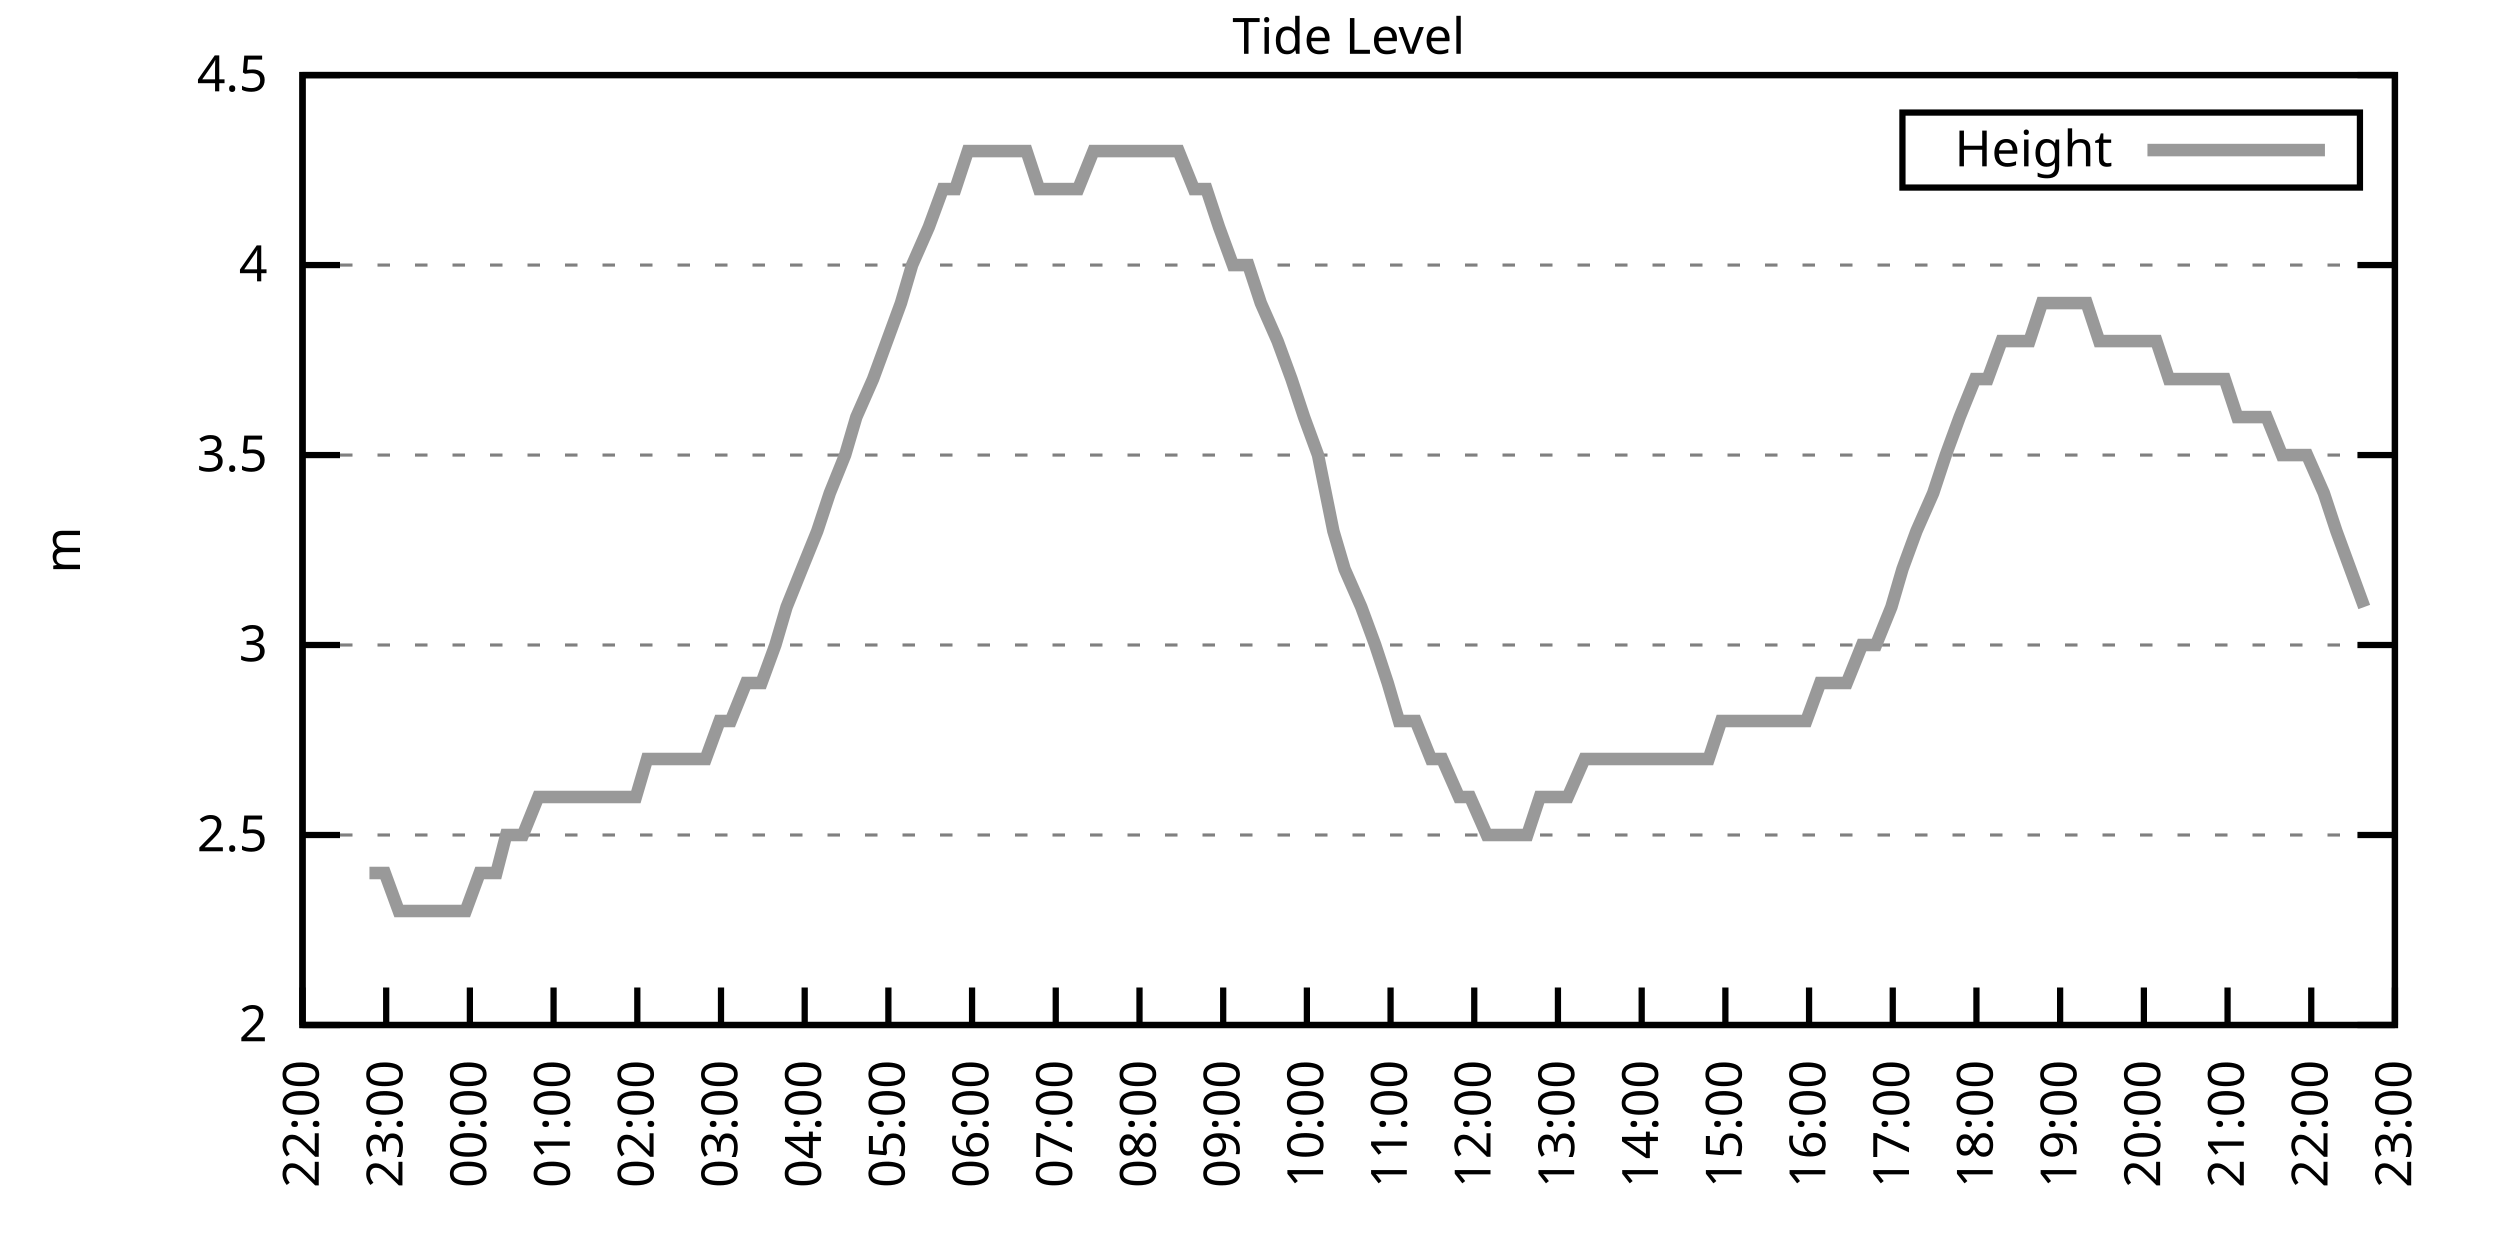
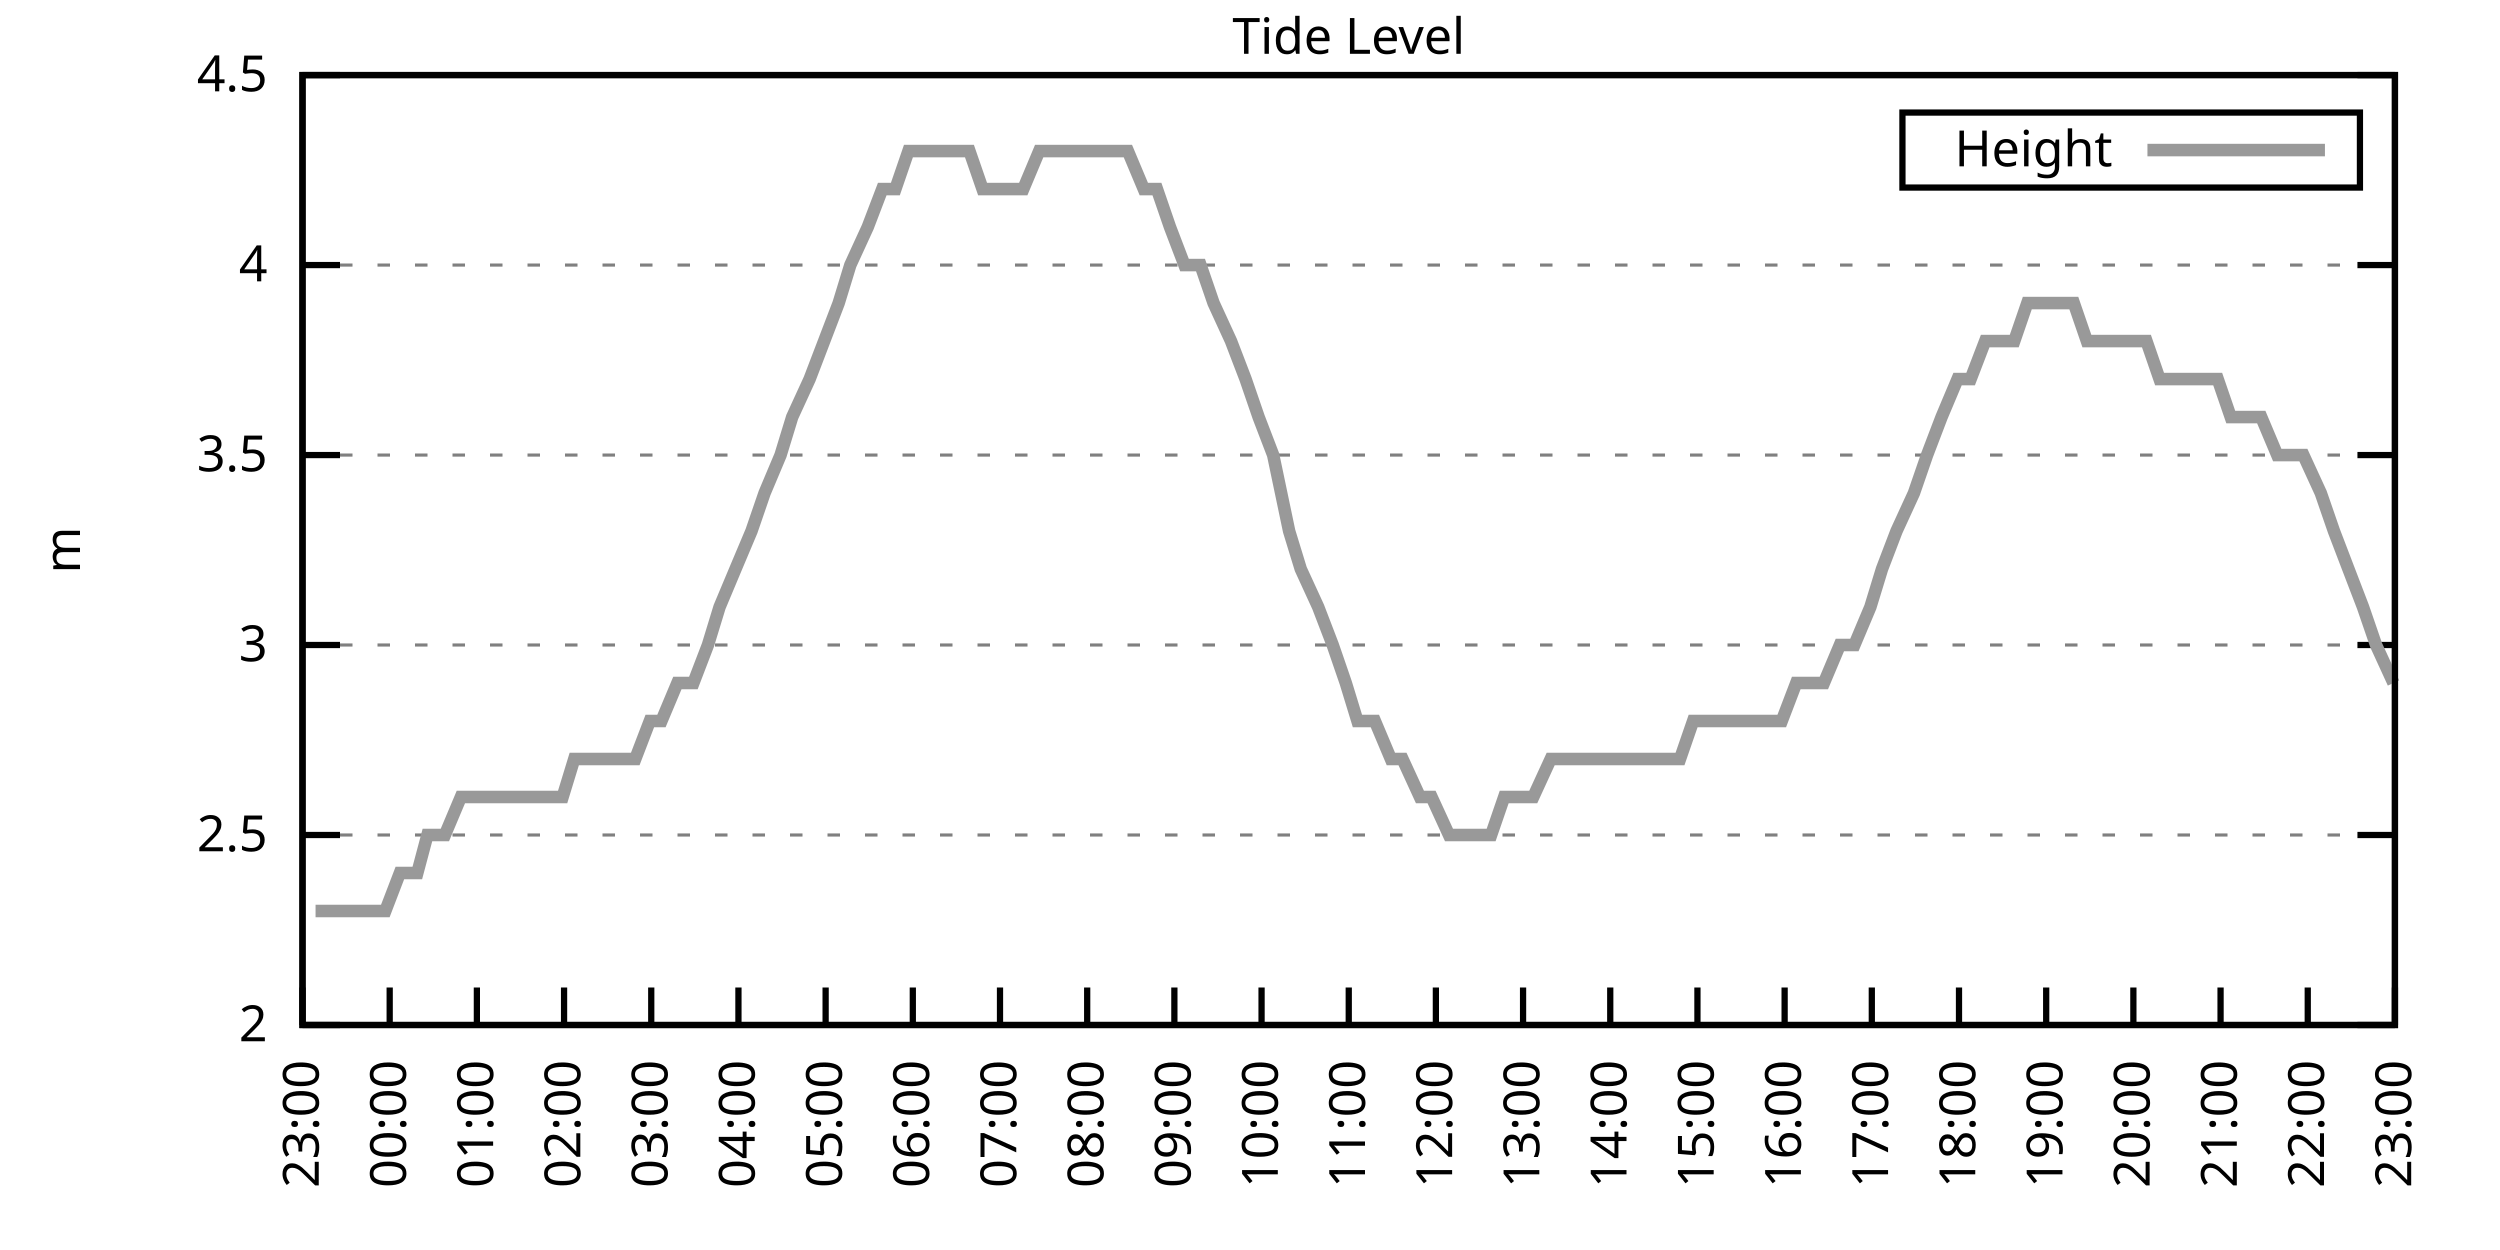
<svg xmlns="http://www.w3.org/2000/svg" xmlns:xlink="http://www.w3.org/1999/xlink" width="400" height="200" viewBox="0 0 400 200">
  <g id="gnuplot_canvas">
    <rect x="0" y="0" width="400" height="200" fill="none" />
    <defs>
      <circle id="gpDot" r="0.5" stroke-width="0.5" stroke="currentColor" />
      <path id="gpPt0" stroke-width="0.333" stroke="currentColor" d="M-1,0 h2 M0,-1 v2" />
      <path id="gpPt1" stroke-width="0.333" stroke="currentColor" d="M-1,-1 L1,1 M1,-1 L-1,1" />
      <path id="gpPt2" stroke-width="0.333" stroke="currentColor" d="M-1,0 L1,0 M0,-1 L0,1 M-1,-1 L1,1 M-1,1 L1,-1" />
      <rect id="gpPt3" stroke-width="0.333" stroke="currentColor" x="-1" y="-1" width="2" height="2" />
      <rect id="gpPt4" stroke-width="0.333" stroke="currentColor" fill="currentColor" x="-1" y="-1" width="2" height="2" />
      <circle id="gpPt5" stroke-width="0.333" stroke="currentColor" cx="0" cy="0" r="1" />
      <use xlink:href="#gpPt5" id="gpPt6" fill="currentColor" stroke="none" />
      <path id="gpPt7" stroke-width="0.333" stroke="currentColor" d="M0,-1.33 L-1.33,0.67 L1.33,0.67 z" />
      <use xlink:href="#gpPt7" id="gpPt8" fill="currentColor" stroke="none" />
      <use xlink:href="#gpPt7" id="gpPt9" stroke="currentColor" transform="rotate(180)" />
      <use xlink:href="#gpPt9" id="gpPt10" fill="currentColor" stroke="none" />
      <use xlink:href="#gpPt3" id="gpPt11" stroke="currentColor" transform="rotate(45)" />
      <use xlink:href="#gpPt11" id="gpPt12" fill="currentColor" stroke="none" />
      <path id="gpPt13" stroke-width="0.333" stroke="currentColor" d="M0,1.330 L1.265,0.411 L0.782,-1.067 L-0.782,-1.076 L-1.265,0.411 z" />
      <use xlink:href="#gpPt13" id="gpPt14" fill="currentColor" stroke="none" />
      <filter id="textbox" filterUnits="objectBoundingBox" x="0" y="0" height="1" width="1">
        <feFlood flood-color="white" flood-opacity="1" result="bgnd" />
        <feComposite in="SourceGraphic" in2="bgnd" operator="atop" />
      </filter>
      <filter id="greybox" filterUnits="objectBoundingBox" x="0" y="0" height="1" width="1">
        <feFlood flood-color="lightgrey" flood-opacity="1" result="grey" />
        <feComposite in="SourceGraphic" in2="grey" operator="atop" />
      </filter>
    </defs>
    <g fill="none" color="white" stroke="currentColor" stroke-width="1.00" stroke-linecap="butt" stroke-linejoin="miter">
</g>
    <g fill="none" color="black" stroke="currentColor" stroke-width="1.00" stroke-linecap="butt" stroke-linejoin="miter">
      <g stroke="none" shape-rendering="crispEdges">
        <polygon fill="rgb(255, 255, 255)" points="48.40,164.00 383.18,164.00 383.18,12.02 48.40,12.02 " />
      </g>
    </g>
    <g fill="none" color="black" stroke="currentColor" stroke-width="1.00" stroke-linecap="butt" stroke-linejoin="miter">
</g>
    <g fill="none" color="black" stroke="black" stroke-width="0.50" stroke-linecap="butt" stroke-linejoin="miter">
</g>
    <g fill="none" color="gray" stroke="currentColor" stroke-width="0.50" stroke-linecap="butt" stroke-linejoin="miter">
      <path stroke="gray" stroke-dasharray="2,4" class="gridline" d="M48.40,164.00 L383.19,164.00  " />
    </g>
    <g fill="none" color="gray" stroke="gray" stroke-width="1.00" stroke-linecap="butt" stroke-linejoin="miter">
</g>
    <g fill="none" color="black" stroke="currentColor" stroke-width="1.00" stroke-linecap="butt" stroke-linejoin="miter">
      <path stroke="black" d="M48.40,164.00 L54.40,164.00 M383.19,164.00 L377.19,164.00  " />
      <g transform="translate(42.80,166.60)" stroke="none" fill="black" font-family="Sans" font-size="8.00" text-anchor="end">
        <text>
          <tspan font-family="Sans"> 2</tspan>
        </text>
      </g>
    </g>
    <g fill="none" color="black" stroke="currentColor" stroke-width="1.00" stroke-linecap="butt" stroke-linejoin="miter">
</g>
    <g fill="none" color="black" stroke="black" stroke-width="0.50" stroke-linecap="butt" stroke-linejoin="miter">
</g>
    <g fill="none" color="gray" stroke="currentColor" stroke-width="0.50" stroke-linecap="butt" stroke-linejoin="miter">
      <path stroke="gray" stroke-dasharray="2,4" class="gridline" d="M48.40,133.60 L383.19,133.60  " />
    </g>
    <g fill="none" color="gray" stroke="gray" stroke-width="1.00" stroke-linecap="butt" stroke-linejoin="miter">
</g>
    <g fill="none" color="black" stroke="currentColor" stroke-width="1.00" stroke-linecap="butt" stroke-linejoin="miter">
      <path stroke="black" d="M48.40,133.60 L54.40,133.60 M383.19,133.60 L377.19,133.60  " />
      <g transform="translate(42.80,136.20)" stroke="none" fill="black" font-family="Sans" font-size="8.00" text-anchor="end">
        <text>
          <tspan font-family="Sans"> 2.5</tspan>
        </text>
      </g>
    </g>
    <g fill="none" color="black" stroke="currentColor" stroke-width="1.00" stroke-linecap="butt" stroke-linejoin="miter">
</g>
    <g fill="none" color="black" stroke="black" stroke-width="0.50" stroke-linecap="butt" stroke-linejoin="miter">
</g>
    <g fill="none" color="gray" stroke="currentColor" stroke-width="0.50" stroke-linecap="butt" stroke-linejoin="miter">
      <path stroke="gray" stroke-dasharray="2,4" class="gridline" d="M48.40,103.20 L383.19,103.20  " />
    </g>
    <g fill="none" color="gray" stroke="gray" stroke-width="1.00" stroke-linecap="butt" stroke-linejoin="miter">
</g>
    <g fill="none" color="black" stroke="currentColor" stroke-width="1.00" stroke-linecap="butt" stroke-linejoin="miter">
      <path stroke="black" d="M48.40,103.20 L54.40,103.20 M383.19,103.20 L377.19,103.20  " />
      <g transform="translate(42.80,105.80)" stroke="none" fill="black" font-family="Sans" font-size="8.00" text-anchor="end">
        <text>
          <tspan font-family="Sans"> 3</tspan>
        </text>
      </g>
    </g>
    <g fill="none" color="black" stroke="currentColor" stroke-width="1.00" stroke-linecap="butt" stroke-linejoin="miter">
</g>
    <g fill="none" color="black" stroke="black" stroke-width="0.50" stroke-linecap="butt" stroke-linejoin="miter">
</g>
    <g fill="none" color="gray" stroke="currentColor" stroke-width="0.50" stroke-linecap="butt" stroke-linejoin="miter">
      <path stroke="gray" stroke-dasharray="2,4" class="gridline" d="M48.40,72.81 L383.19,72.81  " />
    </g>
    <g fill="none" color="gray" stroke="gray" stroke-width="1.00" stroke-linecap="butt" stroke-linejoin="miter">
</g>
    <g fill="none" color="black" stroke="currentColor" stroke-width="1.00" stroke-linecap="butt" stroke-linejoin="miter">
      <path stroke="black" d="M48.40,72.81 L54.40,72.81 M383.19,72.81 L377.19,72.81  " />
      <g transform="translate(42.80,75.41)" stroke="none" fill="black" font-family="Sans" font-size="8.00" text-anchor="end">
        <text>
          <tspan font-family="Sans"> 3.5</tspan>
        </text>
      </g>
    </g>
    <g fill="none" color="black" stroke="currentColor" stroke-width="1.00" stroke-linecap="butt" stroke-linejoin="miter">
</g>
    <g fill="none" color="black" stroke="black" stroke-width="0.50" stroke-linecap="butt" stroke-linejoin="miter">
</g>
    <g fill="none" color="gray" stroke="currentColor" stroke-width="0.50" stroke-linecap="butt" stroke-linejoin="miter">
      <path stroke="gray" stroke-dasharray="2,4" class="gridline" d="M48.40,42.41 L383.19,42.41  " />
    </g>
    <g fill="none" color="gray" stroke="gray" stroke-width="1.00" stroke-linecap="butt" stroke-linejoin="miter">
</g>
    <g fill="none" color="black" stroke="currentColor" stroke-width="1.00" stroke-linecap="butt" stroke-linejoin="miter">
      <path stroke="black" d="M48.40,42.41 L54.40,42.41 M383.19,42.41 L377.19,42.41  " />
      <g transform="translate(42.80,45.01)" stroke="none" fill="black" font-family="Sans" font-size="8.00" text-anchor="end">
        <text>
          <tspan font-family="Sans"> 4</tspan>
        </text>
      </g>
    </g>
    <g fill="none" color="black" stroke="currentColor" stroke-width="1.00" stroke-linecap="butt" stroke-linejoin="miter">
</g>
    <g fill="none" color="black" stroke="black" stroke-width="0.50" stroke-linecap="butt" stroke-linejoin="miter">
</g>
    <g fill="none" color="gray" stroke="currentColor" stroke-width="0.50" stroke-linecap="butt" stroke-linejoin="miter">
      <path stroke="gray" stroke-dasharray="2,4" class="gridline" d="M48.40,12.01 L383.19,12.01  " />
    </g>
    <g fill="none" color="gray" stroke="gray" stroke-width="1.00" stroke-linecap="butt" stroke-linejoin="miter">
</g>
    <g fill="none" color="black" stroke="currentColor" stroke-width="1.00" stroke-linecap="butt" stroke-linejoin="miter">
      <path stroke="black" d="M48.40,12.01 L54.40,12.01 M383.19,12.01 L377.19,12.01  " />
      <g transform="translate(42.80,14.61)" stroke="none" fill="black" font-family="Sans" font-size="8.00" text-anchor="end">
        <text>
          <tspan font-family="Sans"> 4.5</tspan>
        </text>
      </g>
    </g>
    <g fill="none" color="black" stroke="currentColor" stroke-width="1.00" stroke-linecap="butt" stroke-linejoin="miter">
      <path stroke="black" d="M48.40,164.00 L48.40,158.00  " />
      <g transform="translate(51.00,169.60) rotate(270.00)" stroke="none" fill="black" font-family="Sans" font-size="8.00" text-anchor="end">
        <text>
-           <tspan font-family="Sans">22:00</tspan>
-         </text>
-       </g>
-     </g>
-     <g fill="none" color="black" stroke="currentColor" stroke-width="1.00" stroke-linecap="butt" stroke-linejoin="miter">
-       <path stroke="black" d="M61.79,164.00 L61.79,158.00  " />
-       <g transform="translate(64.39,169.60) rotate(270.00)" stroke="none" fill="black" font-family="Sans" font-size="8.00" text-anchor="end">
-         <text>
          <tspan font-family="Sans">23:00</tspan>
        </text>
      </g>
    </g>
    <g fill="none" color="black" stroke="currentColor" stroke-width="1.00" stroke-linecap="butt" stroke-linejoin="miter">
-       <path stroke="black" d="M75.18,164.00 L75.18,158.00  " />
-       <g transform="translate(77.78,169.60) rotate(270.00)" stroke="none" fill="black" font-family="Sans" font-size="8.00" text-anchor="end">
+       <path stroke="black" d="M62.35,164.00 L62.35,158.00  " />
+       <g transform="translate(64.95,169.60) rotate(270.00)" stroke="none" fill="black" font-family="Sans" font-size="8.00" text-anchor="end">
        <text>
          <tspan font-family="Sans">00:00</tspan>
        </text>
      </g>
    </g>
    <g fill="none" color="black" stroke="currentColor" stroke-width="1.00" stroke-linecap="butt" stroke-linejoin="miter">
-       <path stroke="black" d="M88.57,164.00 L88.57,158.00  " />
-       <g transform="translate(91.17,169.60) rotate(270.00)" stroke="none" fill="black" font-family="Sans" font-size="8.00" text-anchor="end">
+       <path stroke="black" d="M76.30,164.00 L76.30,158.00  " />
+       <g transform="translate(78.90,169.60) rotate(270.00)" stroke="none" fill="black" font-family="Sans" font-size="8.00" text-anchor="end">
        <text>
          <tspan font-family="Sans">01:00</tspan>
        </text>
      </g>
    </g>
    <g fill="none" color="black" stroke="currentColor" stroke-width="1.00" stroke-linecap="butt" stroke-linejoin="miter">
-       <path stroke="black" d="M101.97,164.00 L101.97,158.00  " />
-       <g transform="translate(104.57,169.60) rotate(270.00)" stroke="none" fill="black" font-family="Sans" font-size="8.00" text-anchor="end">
+       <path stroke="black" d="M90.25,164.00 L90.25,158.00  " />
+       <g transform="translate(92.85,169.60) rotate(270.00)" stroke="none" fill="black" font-family="Sans" font-size="8.00" text-anchor="end">
        <text>
          <tspan font-family="Sans">02:00</tspan>
        </text>
      </g>
    </g>
    <g fill="none" color="black" stroke="currentColor" stroke-width="1.00" stroke-linecap="butt" stroke-linejoin="miter">
-       <path stroke="black" d="M115.36,164.00 L115.36,158.00  " />
-       <g transform="translate(117.96,169.60) rotate(270.00)" stroke="none" fill="black" font-family="Sans" font-size="8.00" text-anchor="end">
+       <path stroke="black" d="M104.20,164.00 L104.20,158.00  " />
+       <g transform="translate(106.80,169.60) rotate(270.00)" stroke="none" fill="black" font-family="Sans" font-size="8.00" text-anchor="end">
        <text>
          <tspan font-family="Sans">03:00</tspan>
        </text>
      </g>
    </g>
    <g fill="none" color="black" stroke="currentColor" stroke-width="1.00" stroke-linecap="butt" stroke-linejoin="miter">
-       <path stroke="black" d="M128.75,164.00 L128.75,158.00  " />
-       <g transform="translate(131.35,169.60) rotate(270.00)" stroke="none" fill="black" font-family="Sans" font-size="8.00" text-anchor="end">
+       <path stroke="black" d="M118.15,164.00 L118.15,158.00  " />
+       <g transform="translate(120.75,169.60) rotate(270.00)" stroke="none" fill="black" font-family="Sans" font-size="8.00" text-anchor="end">
        <text>
          <tspan font-family="Sans">04:00</tspan>
        </text>
      </g>
    </g>
    <g fill="none" color="black" stroke="currentColor" stroke-width="1.00" stroke-linecap="butt" stroke-linejoin="miter">
-       <path stroke="black" d="M142.14,164.00 L142.14,158.00  " />
-       <g transform="translate(144.74,169.60) rotate(270.00)" stroke="none" fill="black" font-family="Sans" font-size="8.00" text-anchor="end">
+       <path stroke="black" d="M132.10,164.00 L132.10,158.00  " />
+       <g transform="translate(134.70,169.60) rotate(270.00)" stroke="none" fill="black" font-family="Sans" font-size="8.00" text-anchor="end">
        <text>
          <tspan font-family="Sans">05:00</tspan>
        </text>
      </g>
    </g>
    <g fill="none" color="black" stroke="currentColor" stroke-width="1.00" stroke-linecap="butt" stroke-linejoin="miter">
-       <path stroke="black" d="M155.53,164.00 L155.53,158.00  " />
-       <g transform="translate(158.13,169.60) rotate(270.00)" stroke="none" fill="black" font-family="Sans" font-size="8.00" text-anchor="end">
+       <path stroke="black" d="M146.05,164.00 L146.05,158.00  " />
+       <g transform="translate(148.65,169.60) rotate(270.00)" stroke="none" fill="black" font-family="Sans" font-size="8.00" text-anchor="end">
        <text>
          <tspan font-family="Sans">06:00</tspan>
        </text>
      </g>
    </g>
    <g fill="none" color="black" stroke="currentColor" stroke-width="1.00" stroke-linecap="butt" stroke-linejoin="miter">
-       <path stroke="black" d="M168.92,164.00 L168.92,158.00  " />
-       <g transform="translate(171.52,169.60) rotate(270.00)" stroke="none" fill="black" font-family="Sans" font-size="8.00" text-anchor="end">
+       <path stroke="black" d="M160.00,164.00 L160.00,158.00  " />
+       <g transform="translate(162.60,169.60) rotate(270.00)" stroke="none" fill="black" font-family="Sans" font-size="8.00" text-anchor="end">
        <text>
          <tspan font-family="Sans">07:00</tspan>
        </text>
      </g>
    </g>
    <g fill="none" color="black" stroke="currentColor" stroke-width="1.00" stroke-linecap="butt" stroke-linejoin="miter">
-       <path stroke="black" d="M182.32,164.00 L182.32,158.00  " />
-       <g transform="translate(184.92,169.60) rotate(270.00)" stroke="none" fill="black" font-family="Sans" font-size="8.00" text-anchor="end">
+       <path stroke="black" d="M173.95,164.00 L173.95,158.00  " />
+       <g transform="translate(176.55,169.60) rotate(270.00)" stroke="none" fill="black" font-family="Sans" font-size="8.00" text-anchor="end">
        <text>
          <tspan font-family="Sans">08:00</tspan>
        </text>
      </g>
    </g>
    <g fill="none" color="black" stroke="currentColor" stroke-width="1.00" stroke-linecap="butt" stroke-linejoin="miter">
-       <path stroke="black" d="M195.71,164.00 L195.71,158.00  " />
-       <g transform="translate(198.31,169.60) rotate(270.00)" stroke="none" fill="black" font-family="Sans" font-size="8.00" text-anchor="end">
+       <path stroke="black" d="M187.90,164.00 L187.90,158.00  " />
+       <g transform="translate(190.50,169.60) rotate(270.00)" stroke="none" fill="black" font-family="Sans" font-size="8.00" text-anchor="end">
        <text>
          <tspan font-family="Sans">09:00</tspan>
        </text>
      </g>
    </g>
    <g fill="none" color="black" stroke="currentColor" stroke-width="1.00" stroke-linecap="butt" stroke-linejoin="miter">
-       <path stroke="black" d="M209.10,164.00 L209.10,158.00  " />
-       <g transform="translate(211.70,169.60) rotate(270.00)" stroke="none" fill="black" font-family="Sans" font-size="8.00" text-anchor="end">
+       <path stroke="black" d="M201.85,164.00 L201.85,158.00  " />
+       <g transform="translate(204.45,169.60) rotate(270.00)" stroke="none" fill="black" font-family="Sans" font-size="8.00" text-anchor="end">
        <text>
          <tspan font-family="Sans">10:00</tspan>
        </text>
      </g>
    </g>
    <g fill="none" color="black" stroke="currentColor" stroke-width="1.00" stroke-linecap="butt" stroke-linejoin="miter">
-       <path stroke="black" d="M222.49,164.00 L222.49,158.00  " />
-       <g transform="translate(225.09,169.60) rotate(270.00)" stroke="none" fill="black" font-family="Sans" font-size="8.00" text-anchor="end">
+       <path stroke="black" d="M215.80,164.00 L215.80,158.00  " />
+       <g transform="translate(218.40,169.60) rotate(270.00)" stroke="none" fill="black" font-family="Sans" font-size="8.00" text-anchor="end">
        <text>
          <tspan font-family="Sans">11:00</tspan>
        </text>
      </g>
    </g>
    <g fill="none" color="black" stroke="currentColor" stroke-width="1.00" stroke-linecap="butt" stroke-linejoin="miter">
-       <path stroke="black" d="M235.88,164.00 L235.88,158.00  " />
-       <g transform="translate(238.48,169.60) rotate(270.00)" stroke="none" fill="black" font-family="Sans" font-size="8.00" text-anchor="end">
+       <path stroke="black" d="M229.74,164.00 L229.74,158.00  " />
+       <g transform="translate(232.34,169.60) rotate(270.00)" stroke="none" fill="black" font-family="Sans" font-size="8.00" text-anchor="end">
        <text>
          <tspan font-family="Sans">12:00</tspan>
        </text>
      </g>
    </g>
    <g fill="none" color="black" stroke="currentColor" stroke-width="1.00" stroke-linecap="butt" stroke-linejoin="miter">
-       <path stroke="black" d="M249.27,164.00 L249.27,158.00  " />
-       <g transform="translate(251.87,169.60) rotate(270.00)" stroke="none" fill="black" font-family="Sans" font-size="8.00" text-anchor="end">
+       <path stroke="black" d="M243.69,164.00 L243.69,158.00  " />
+       <g transform="translate(246.29,169.60) rotate(270.00)" stroke="none" fill="black" font-family="Sans" font-size="8.00" text-anchor="end">
        <text>
          <tspan font-family="Sans">13:00</tspan>
        </text>
      </g>
    </g>
    <g fill="none" color="black" stroke="currentColor" stroke-width="1.00" stroke-linecap="butt" stroke-linejoin="miter">
-       <path stroke="black" d="M262.67,164.00 L262.67,158.00  " />
-       <g transform="translate(265.27,169.60) rotate(270.00)" stroke="none" fill="black" font-family="Sans" font-size="8.00" text-anchor="end">
+       <path stroke="black" d="M257.64,164.00 L257.64,158.00  " />
+       <g transform="translate(260.24,169.60) rotate(270.00)" stroke="none" fill="black" font-family="Sans" font-size="8.00" text-anchor="end">
        <text>
          <tspan font-family="Sans">14:00</tspan>
        </text>
      </g>
    </g>
    <g fill="none" color="black" stroke="currentColor" stroke-width="1.00" stroke-linecap="butt" stroke-linejoin="miter">
-       <path stroke="black" d="M276.06,164.00 L276.06,158.00  " />
-       <g transform="translate(278.66,169.60) rotate(270.00)" stroke="none" fill="black" font-family="Sans" font-size="8.00" text-anchor="end">
+       <path stroke="black" d="M271.59,164.00 L271.59,158.00  " />
+       <g transform="translate(274.19,169.60) rotate(270.00)" stroke="none" fill="black" font-family="Sans" font-size="8.00" text-anchor="end">
        <text>
          <tspan font-family="Sans">15:00</tspan>
        </text>
      </g>
    </g>
    <g fill="none" color="black" stroke="currentColor" stroke-width="1.00" stroke-linecap="butt" stroke-linejoin="miter">
-       <path stroke="black" d="M289.45,164.00 L289.45,158.00  " />
-       <g transform="translate(292.05,169.60) rotate(270.00)" stroke="none" fill="black" font-family="Sans" font-size="8.00" text-anchor="end">
+       <path stroke="black" d="M285.54,164.00 L285.54,158.00  " />
+       <g transform="translate(288.14,169.60) rotate(270.00)" stroke="none" fill="black" font-family="Sans" font-size="8.00" text-anchor="end">
        <text>
          <tspan font-family="Sans">16:00</tspan>
        </text>
      </g>
    </g>
    <g fill="none" color="black" stroke="currentColor" stroke-width="1.00" stroke-linecap="butt" stroke-linejoin="miter">
-       <path stroke="black" d="M302.84,164.00 L302.84,158.00  " />
-       <g transform="translate(305.44,169.60) rotate(270.00)" stroke="none" fill="black" font-family="Sans" font-size="8.00" text-anchor="end">
+       <path stroke="black" d="M299.49,164.00 L299.49,158.00  " />
+       <g transform="translate(302.09,169.60) rotate(270.00)" stroke="none" fill="black" font-family="Sans" font-size="8.00" text-anchor="end">
        <text>
          <tspan font-family="Sans">17:00</tspan>
        </text>
      </g>
    </g>
    <g fill="none" color="black" stroke="currentColor" stroke-width="1.00" stroke-linecap="butt" stroke-linejoin="miter">
-       <path stroke="black" d="M316.23,164.00 L316.23,158.00  " />
-       <g transform="translate(318.83,169.60) rotate(270.00)" stroke="none" fill="black" font-family="Sans" font-size="8.00" text-anchor="end">
+       <path stroke="black" d="M313.44,164.00 L313.44,158.00  " />
+       <g transform="translate(316.04,169.60) rotate(270.00)" stroke="none" fill="black" font-family="Sans" font-size="8.00" text-anchor="end">
        <text>
          <tspan font-family="Sans">18:00</tspan>
        </text>
      </g>
    </g>
    <g fill="none" color="black" stroke="currentColor" stroke-width="1.00" stroke-linecap="butt" stroke-linejoin="miter">
-       <path stroke="black" d="M329.62,164.00 L329.62,158.00  " />
-       <g transform="translate(332.22,169.60) rotate(270.00)" stroke="none" fill="black" font-family="Sans" font-size="8.00" text-anchor="end">
+       <path stroke="black" d="M327.39,164.00 L327.39,158.00  " />
+       <g transform="translate(329.99,169.60) rotate(270.00)" stroke="none" fill="black" font-family="Sans" font-size="8.00" text-anchor="end">
        <text>
          <tspan font-family="Sans">19:00</tspan>
        </text>
      </g>
    </g>
    <g fill="none" color="black" stroke="currentColor" stroke-width="1.00" stroke-linecap="butt" stroke-linejoin="miter">
-       <path stroke="black" d="M343.02,164.00 L343.02,158.00  " />
-       <g transform="translate(345.62,169.60) rotate(270.00)" stroke="none" fill="black" font-family="Sans" font-size="8.00" text-anchor="end">
+       <path stroke="black" d="M341.34,164.00 L341.34,158.00  " />
+       <g transform="translate(343.94,169.60) rotate(270.00)" stroke="none" fill="black" font-family="Sans" font-size="8.00" text-anchor="end">
        <text>
          <tspan font-family="Sans">20:00</tspan>
        </text>
      </g>
    </g>
    <g fill="none" color="black" stroke="currentColor" stroke-width="1.00" stroke-linecap="butt" stroke-linejoin="miter">
-       <path stroke="black" d="M356.41,164.00 L356.41,158.00  " />
-       <g transform="translate(359.01,169.60) rotate(270.00)" stroke="none" fill="black" font-family="Sans" font-size="8.00" text-anchor="end">
+       <path stroke="black" d="M355.29,164.00 L355.29,158.00  " />
+       <g transform="translate(357.89,169.60) rotate(270.00)" stroke="none" fill="black" font-family="Sans" font-size="8.00" text-anchor="end">
        <text>
          <tspan font-family="Sans">21:00</tspan>
        </text>
      </g>
    </g>
    <g fill="none" color="black" stroke="currentColor" stroke-width="1.00" stroke-linecap="butt" stroke-linejoin="miter">
-       <path stroke="black" d="M369.80,164.00 L369.80,158.00  " />
-       <g transform="translate(372.40,169.60) rotate(270.00)" stroke="none" fill="black" font-family="Sans" font-size="8.00" text-anchor="end">
+       <path stroke="black" d="M369.24,164.00 L369.24,158.00  " />
+       <g transform="translate(371.84,169.60) rotate(270.00)" stroke="none" fill="black" font-family="Sans" font-size="8.00" text-anchor="end">
        <text>
          <tspan font-family="Sans">22:00</tspan>
        </text>
      </g>
    </g>
    <g fill="none" color="black" stroke="currentColor" stroke-width="1.00" stroke-linecap="butt" stroke-linejoin="miter">
      <path stroke="black" d="M383.19,164.00 L383.19,158.00  " />
      <g transform="translate(385.79,169.60) rotate(270.00)" stroke="none" fill="black" font-family="Sans" font-size="8.00" text-anchor="end">
        <text>
          <tspan font-family="Sans">23:00</tspan>
        </text>
      </g>
    </g>
    <g fill="none" color="black" stroke="currentColor" stroke-width="1.00" stroke-linecap="butt" stroke-linejoin="miter">
</g>
    <g fill="none" color="black" stroke="currentColor" stroke-width="1.00" stroke-linecap="butt" stroke-linejoin="miter">
      <path stroke="black" d="M48.40,12.01 L48.40,164.00 L383.19,164.00 L383.19,12.01 L48.40,12.01 Z  " />
    </g>
    <g fill="none" color="black" stroke="currentColor" stroke-width="1.00" stroke-linecap="butt" stroke-linejoin="miter">
</g>
    <g fill="none" color="black" stroke="currentColor" stroke-width="1.00" stroke-linecap="butt" stroke-linejoin="miter">
      <path stroke="black" d="M304.39,30.01 L304.39,18.01 L377.59,18.01 L377.59,30.01 L304.39,30.01 Z  " />
    </g>
    <g id="Tide_level_plot_1">
      <g fill="none" color="white" stroke="black" stroke-width="2.00" stroke-linecap="butt" stroke-linejoin="miter">
</g>
      <g fill="none" color="black" stroke="currentColor" stroke-width="2.00" stroke-linecap="butt" stroke-linejoin="miter">
        <g transform="translate(337.99,26.61)" stroke="none" fill="black" font-family="Sans" font-size="8.00" text-anchor="end">
          <text>
            <tspan font-family="Sans">Height</tspan>
          </text>
        </g>
      </g>
      <g fill="none" color="black" stroke="currentColor" stroke-width="2.00" stroke-linecap="butt" stroke-linejoin="miter">
-         <path stroke="rgb(153, 153, 153)" d="M343.59,24.01 L371.99,24.01 M59.11,139.68 L61.57,139.68 L63.80,145.76 L65.81,145.76 L68.26,145.76 L70.05,145.76   L72.73,145.76 L74.51,145.76 L76.75,139.68 L79.42,139.68 L80.99,133.60 L83.66,133.60 L86.12,127.52 L88.13,127.52   L89.91,127.52 L92.59,127.52 L95.05,127.52 L97.06,127.52 L99.51,127.52 L101.74,127.52 L103.53,121.44 L105.76,121.44   L108.22,121.44 L110.67,121.44 L112.90,121.44 L115.13,115.36 L116.92,115.36 L119.38,109.28 L121.83,109.28 L124.06,103.20   L125.85,97.12 L128.30,91.04 L130.76,84.97 L132.77,78.89 L135.22,72.81 L137.01,66.73 L139.69,60.65 L144.15,48.49   L145.94,42.41 L148.61,36.33 L150.85,30.25 L152.85,30.25 L154.86,24.17 L157.54,24.17 L159.33,24.17 L161.78,24.17   L164.24,24.17 L166.25,30.25 L168.25,30.25 L170.26,30.25 L172.50,30.25 L174.95,24.17 L177.41,24.17 L179.86,24.17   L181.65,24.17 L184.32,24.17 L186.33,24.17 L188.57,24.17 L191.02,30.25 L193.03,30.25 L195.04,36.33 L197.27,42.41   L199.73,42.41 L201.73,48.49 L204.41,54.57 L206.64,60.65 L208.65,66.73 L210.88,72.81 L213.34,84.97 L215.13,91.04   L217.80,97.12 L220.04,103.20 L222.04,109.28 L223.83,115.36 L226.51,115.36 L228.96,121.44 L230.75,121.44 L233.43,127.52   L235.21,127.52 L237.89,133.60 L239.90,133.60 L241.91,133.60 L244.36,133.60 L246.37,127.52 L249.05,127.52 L250.84,127.52   L253.51,121.44 L255.52,121.44 L257.98,121.44 L259.99,121.44 L262.22,121.44 L264.23,121.44 L266.91,121.44 L268.92,121.44   L271.37,121.44 L273.38,121.44 L275.39,115.36 L278.07,115.36 L280.30,115.36 L282.31,115.36 L284.32,115.36 L286.99,115.36   L289.00,115.36 L291.23,109.28 L293.69,109.28 L295.48,109.28 L297.93,103.20 L300.16,103.20 L302.62,97.12 L304.40,91.04   L306.63,84.97 L309.31,78.89 L311.32,72.81 L313.55,66.73 L316.01,60.65 L318.02,60.65 L320.25,54.57 L322.70,54.57   L324.71,54.57 L326.72,48.49 L329.40,48.49 L331.41,48.49 L333.86,48.49 L335.87,54.57 L338.10,54.57 L340.11,54.57   L342.79,54.57 L345.02,54.57 L347.03,60.65 L349.49,60.65 L351.50,60.65 L353.95,60.65 L355.96,60.65 L357.97,66.73   L360.65,66.73 L362.66,66.73 L365.11,72.81 L367.12,72.81 L369.13,72.81 L371.81,78.89 L373.82,84.97 L376.05,91.04   L378.28,97.12  " />
+         <path stroke="rgb(153, 153, 153)" d="M343.59,24.01 L371.99,24.01 M50.49,145.76 L52.58,145.76 L55.14,145.76 L57.00,145.76 L59.79,145.76 L61.65,145.76   L63.98,139.68 L66.77,139.68 L68.39,133.60 L71.18,133.60 L73.74,127.52 L75.83,127.52 L77.69,127.52 L80.48,127.52   L83.04,127.52 L85.13,127.52 L87.69,127.52 L90.02,127.52 L91.88,121.44 L94.20,121.44 L96.76,121.44 L99.32,121.44   L101.64,121.44 L103.97,115.36 L105.83,115.36 L108.38,109.28 L110.94,109.28 L113.27,103.20 L115.13,97.12 L117.68,91.04   L120.24,84.97 L122.33,78.89 L124.89,72.81 L126.75,66.73 L129.54,60.65 L134.19,48.49 L136.05,42.41 L138.84,36.33   L141.16,30.25 L143.26,30.25 L145.35,24.17 L148.14,24.17 L150.00,24.17 L152.56,24.17 L155.11,24.17 L157.21,30.25   L159.30,30.25 L161.39,30.25 L163.72,30.25 L166.27,24.17 L168.83,24.17 L171.39,24.17 L173.25,24.17 L176.04,24.17   L178.13,24.17 L180.46,24.17 L183.01,30.25 L185.11,30.25 L187.20,36.33 L189.52,42.41 L192.08,42.41 L194.17,48.49   L196.96,54.57 L199.29,60.65 L201.38,66.73 L203.71,72.81 L206.26,84.97 L208.12,91.04 L210.91,97.12 L213.24,103.20   L215.33,109.28 L217.19,115.36 L219.98,115.36 L222.54,121.44 L224.40,121.44 L227.19,127.52 L229.05,127.52 L231.84,133.60   L233.93,133.60 L236.02,133.60 L238.58,133.60 L240.67,127.52 L243.46,127.52 L245.32,127.52 L248.11,121.44 L250.20,121.44   L252.76,121.44 L254.85,121.44 L257.18,121.44 L259.27,121.44 L262.06,121.44 L264.15,121.44 L266.71,121.44 L268.80,121.44   L270.90,115.36 L273.69,115.36 L276.01,115.36 L278.10,115.36 L280.20,115.36 L282.99,115.36 L285.08,115.36 L287.40,109.28   L289.96,109.28 L291.82,109.28 L294.38,103.20 L296.70,103.20 L299.26,97.12 L301.12,91.04 L303.44,84.97 L306.23,78.89   L308.33,72.81 L310.65,66.73 L313.21,60.65 L315.30,60.65 L317.63,54.57 L320.18,54.57 L322.28,54.57 L324.37,48.49   L327.16,48.49 L329.25,48.49 L331.81,48.49 L333.90,54.57 L336.23,54.57 L338.32,54.57 L341.11,54.57 L343.43,54.57   L345.53,60.65 L348.08,60.65 L350.18,60.65 L352.73,60.65 L354.83,60.65 L356.92,66.73 L359.71,66.73 L361.80,66.73   L364.36,72.81 L366.45,72.81 L368.54,72.81 L371.33,78.89 L373.43,84.97 L375.75,91.04 L378.08,97.12 L380.17,103.20   L382.96,109.28  " />
      </g>
    </g>
    <g fill="none" color="black" stroke="currentColor" stroke-width="2.00" stroke-linecap="butt" stroke-linejoin="miter">
</g>
    <g fill="none" color="black" stroke="black" stroke-width="1.00" stroke-linecap="butt" stroke-linejoin="miter">
</g>
    <g fill="none" color="black" stroke="currentColor" stroke-width="1.00" stroke-linecap="butt" stroke-linejoin="miter">
      <path stroke="black" d="M48.40,12.01 L48.40,164.00 L383.19,164.00 L383.19,12.01 L48.40,12.01 Z  " />
      <g transform="translate(12.80,88.01) rotate(270.00)" stroke="none" fill="black" font-family="Sans" font-size="8.00" text-anchor="middle">
        <text>
          <tspan font-family="Sans">m</tspan>
        </text>
      </g>
    </g>
    <g fill="none" color="black" stroke="currentColor" stroke-width="1.00" stroke-linecap="butt" stroke-linejoin="miter">
</g>
    <g fill="none" color="black" stroke="currentColor" stroke-width="1.00" stroke-linecap="butt" stroke-linejoin="miter">
      <g transform="translate(215.79,8.61)" stroke="none" fill="black" font-family="Sans" font-size="8.00" text-anchor="middle">
        <text>
          <tspan font-family="Sans">Tide Level</tspan>
        </text>
      </g>
    </g>
    <g fill="none" color="black" stroke="currentColor" stroke-width="1.00" stroke-linecap="butt" stroke-linejoin="miter">
</g>
  </g>
</svg>
